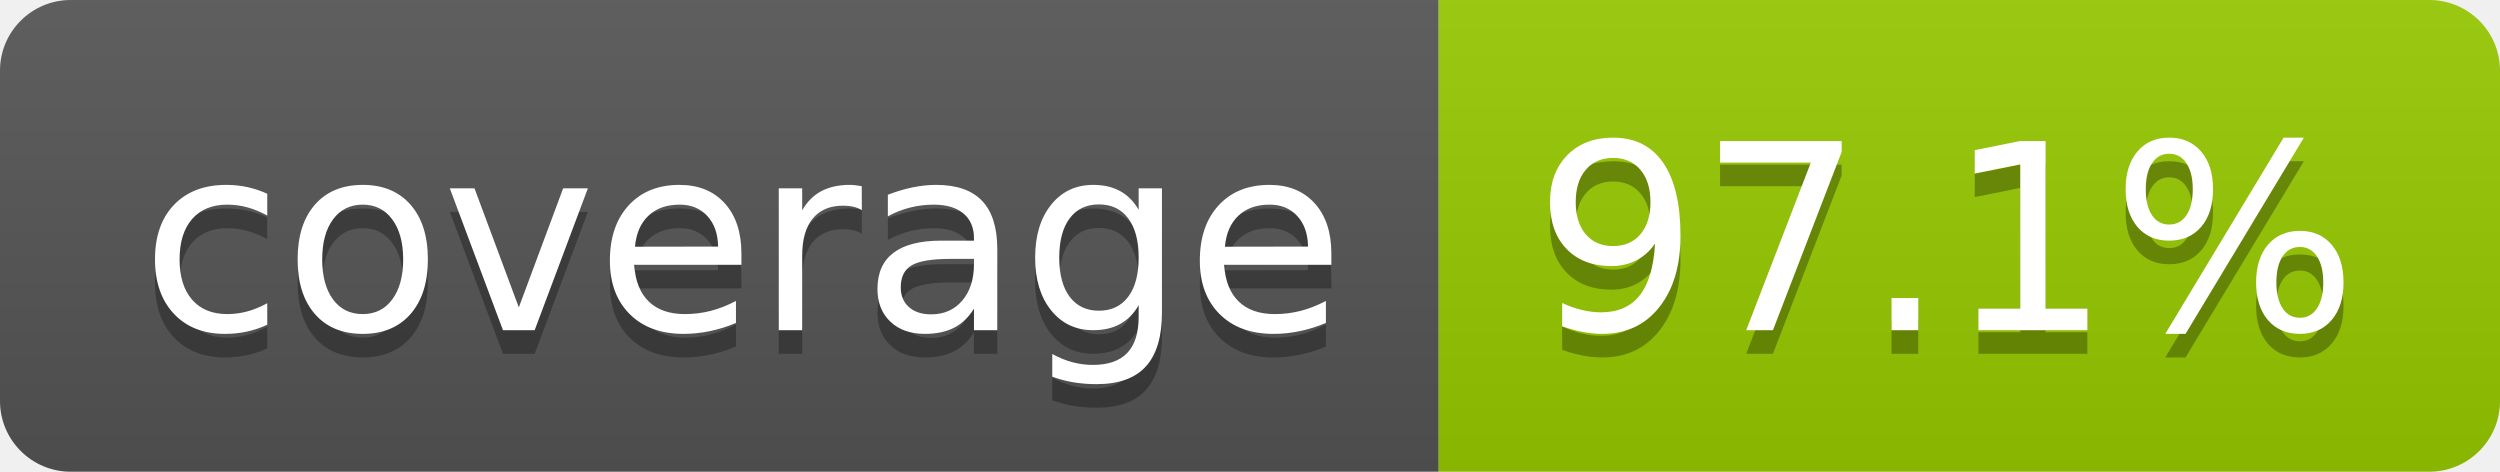
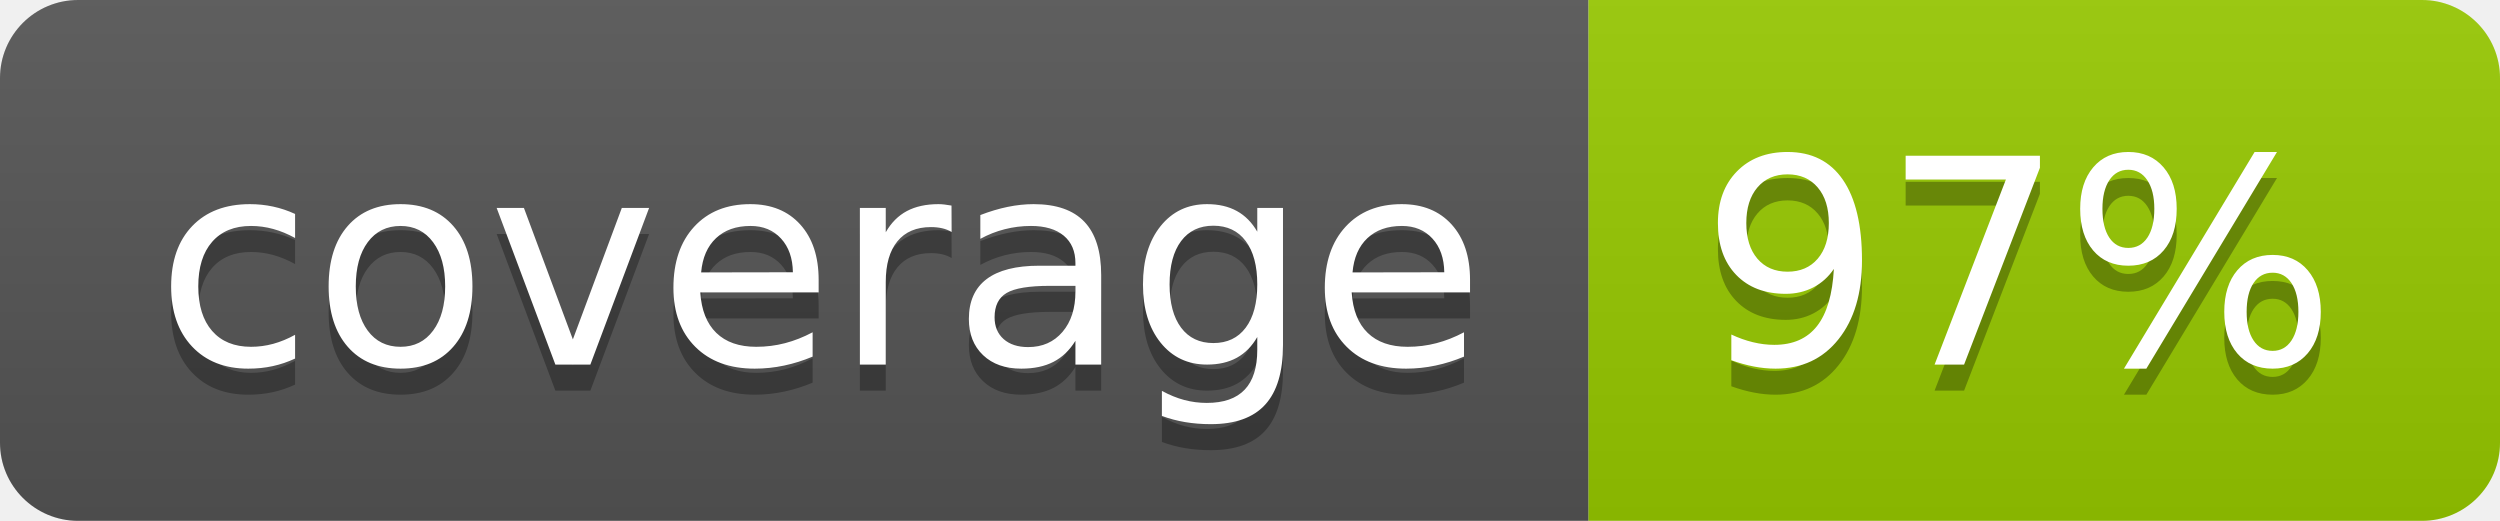
- <svg xmlns="http://www.w3.org/2000/svg" width="106" height="20" role="img" aria-label="coverage: 97.1%">
+ <svg xmlns="http://www.w3.org/2000/svg" width="96" height="20" role="img" aria-label="coverage: 97%">
  <linearGradient id="s" x2="0" y2="100%">
    <stop offset="0" stop-color="#bbb" stop-opacity=".1" />
    <stop offset="1" stop-opacity=".1" />
  </linearGradient>
  <clipPath id="r">
-     <rect width="106" height="20" rx="3" fill="#fff" />
+     <rect width="96" height="20" rx="3" fill="#fff" />
  </clipPath>
  <g clip-path="url(#r)">
    <rect width="61" height="20" fill="#555" />
-     <rect x="61" width="45" height="20" fill="#97ca00" />
-     <rect width="106" height="20" fill="url(#s)" />
+     <rect x="61" width="35" height="20" fill="#97ca00" />
+     <rect width="96" height="20" fill="url(#s)" />
  </g>
  <g fill="#fff" text-anchor="middle" font-family="Verdana,Geneva,DejaVu Sans,sans-serif" text-rendering="geometricPrecision" font-size="110">
    <text aria-hidden="true" x="315" y="150" fill="#010101" fill-opacity=".3" transform="scale(.1)" textLength="510">coverage</text>
    <text x="315" y="140" transform="scale(.1)" fill="#fff" textLength="510">coverage</text>
-     <text aria-hidden="true" x="825" y="150" fill="#010101" fill-opacity=".3" transform="scale(.1)" textLength="350">97.1%</text>
-     <text x="825" y="140" transform="scale(.1)" fill="#fff" textLength="350">97.1%</text>
+     <text aria-hidden="true" x="775" y="150" fill="#010101" fill-opacity=".3" transform="scale(.1)" textLength="245">97%</text>
+     <text x="775" y="140" transform="scale(.1)" fill="#fff" textLength="245">97%</text>
  </g>
</svg>
